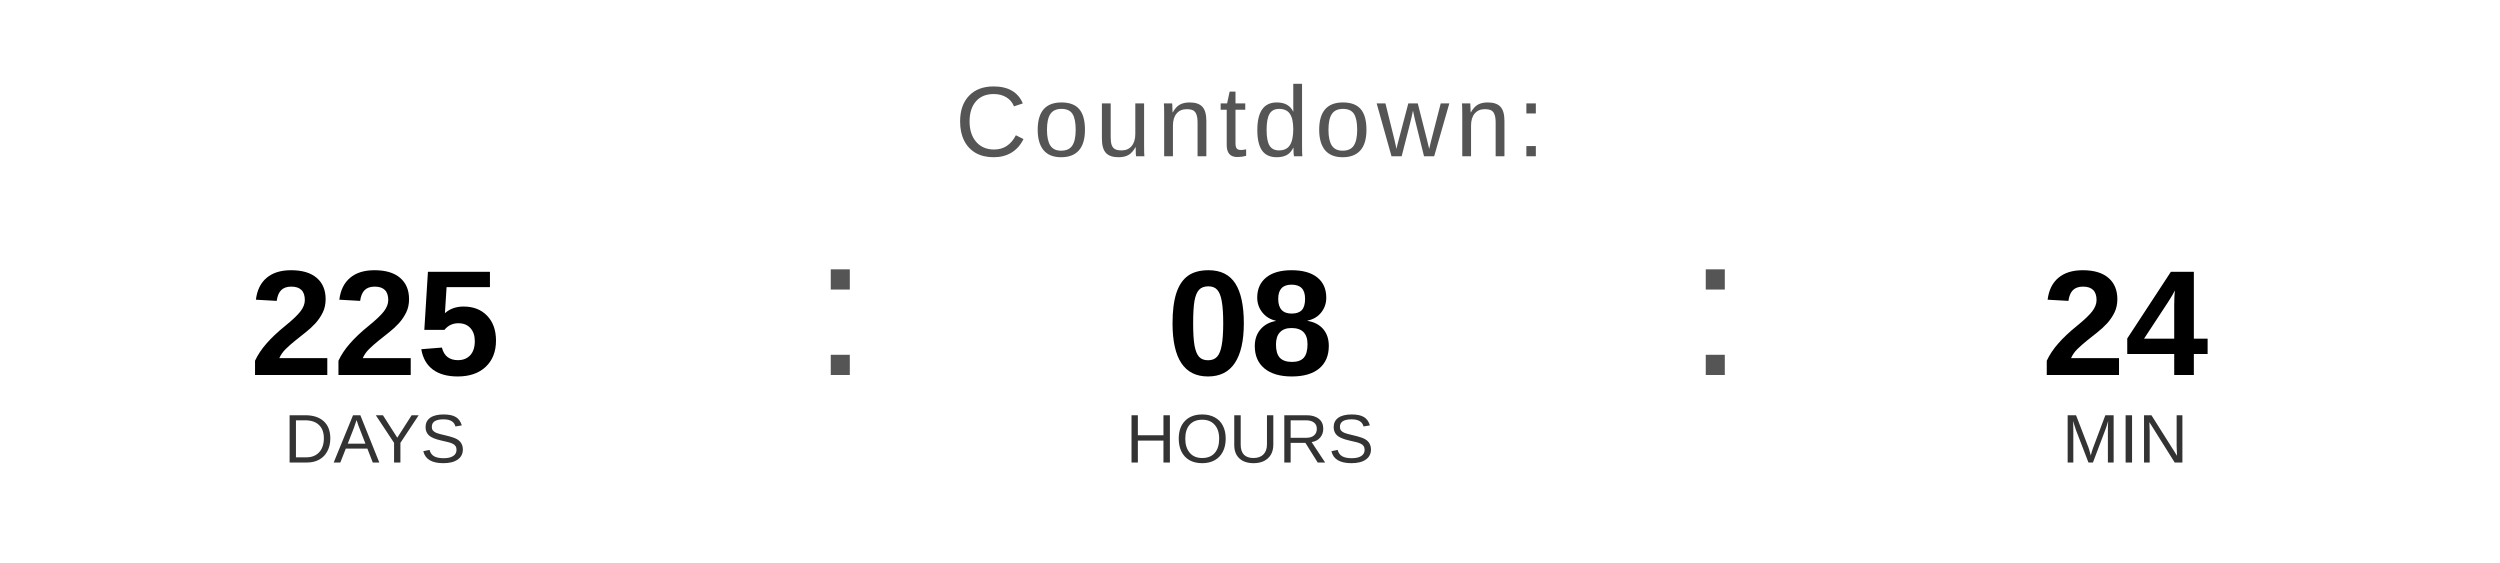
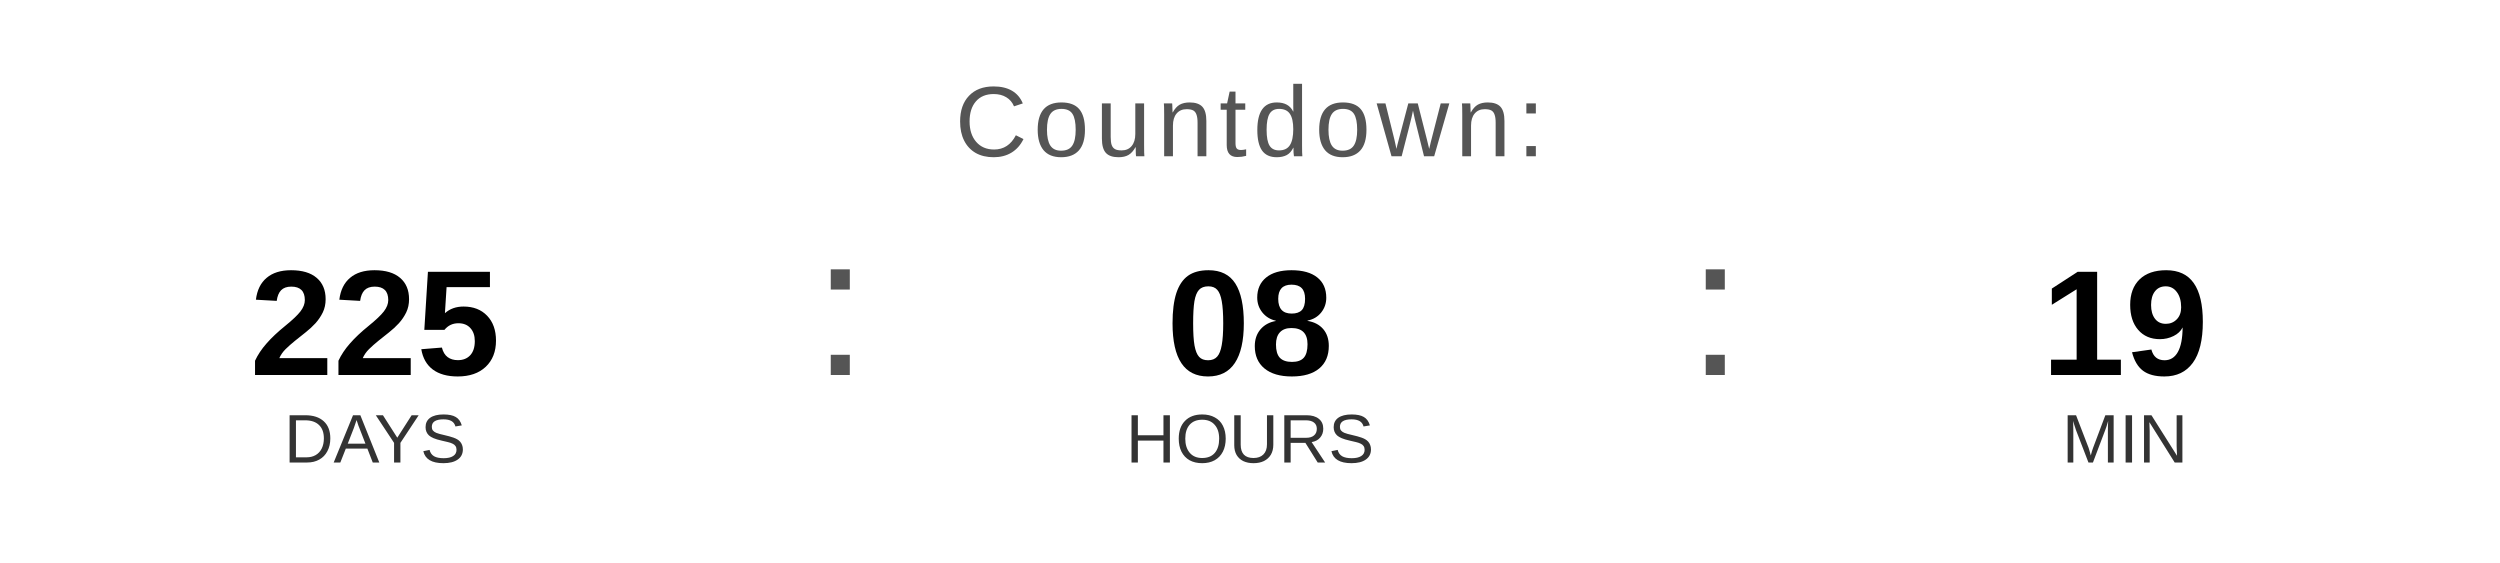
<svg xmlns="http://www.w3.org/2000/svg" width="400" height="90" viewBox="0 0 400 90">
  <text x="200" y="25" font-family="Arial, Helvetica, sans-serif" font-size="16" fill="#555555" text-anchor="middle" letter-spacing="1">
    Countdown:
  </text>
  <text x="60" y="60" font-family="Arial, Helvetica, sans-serif" font-size="24" font-weight="bold" fill="#000000" text-anchor="middle">225</text>
  <text x="60" y="74" font-family="Arial, Helvetica, sans-serif" font-size="11" fill="#333333" text-anchor="middle">DAYS</text>
  <text x="130" y="60" font-family="Arial, sans-serif" font-size="32" fill="#555555">:</text>
  <text x="200" y="60" font-family="Arial, Helvetica, sans-serif" font-size="24" font-weight="bold" fill="#000000" text-anchor="middle">08</text>
  <text x="200" y="74" font-family="Arial, Helvetica, sans-serif" font-size="11" fill="#333333" text-anchor="middle">HOURS</text>
  <text x="270" y="60" font-family="Arial, sans-serif" font-size="32" fill="#555555">:</text>
-   <text x="340" y="60" font-family="Arial, Helvetica, sans-serif" font-size="24" font-weight="bold" fill="#000000" text-anchor="middle">24</text>
+   <text x="340" y="60" font-family="Arial, Helvetica, sans-serif" font-size="24" font-weight="bold" fill="#000000" text-anchor="middle">19</text>
  <text x="340" y="74" font-family="Arial, Helvetica, sans-serif" font-size="11" fill="#333333" text-anchor="middle">MIN</text>
</svg>
